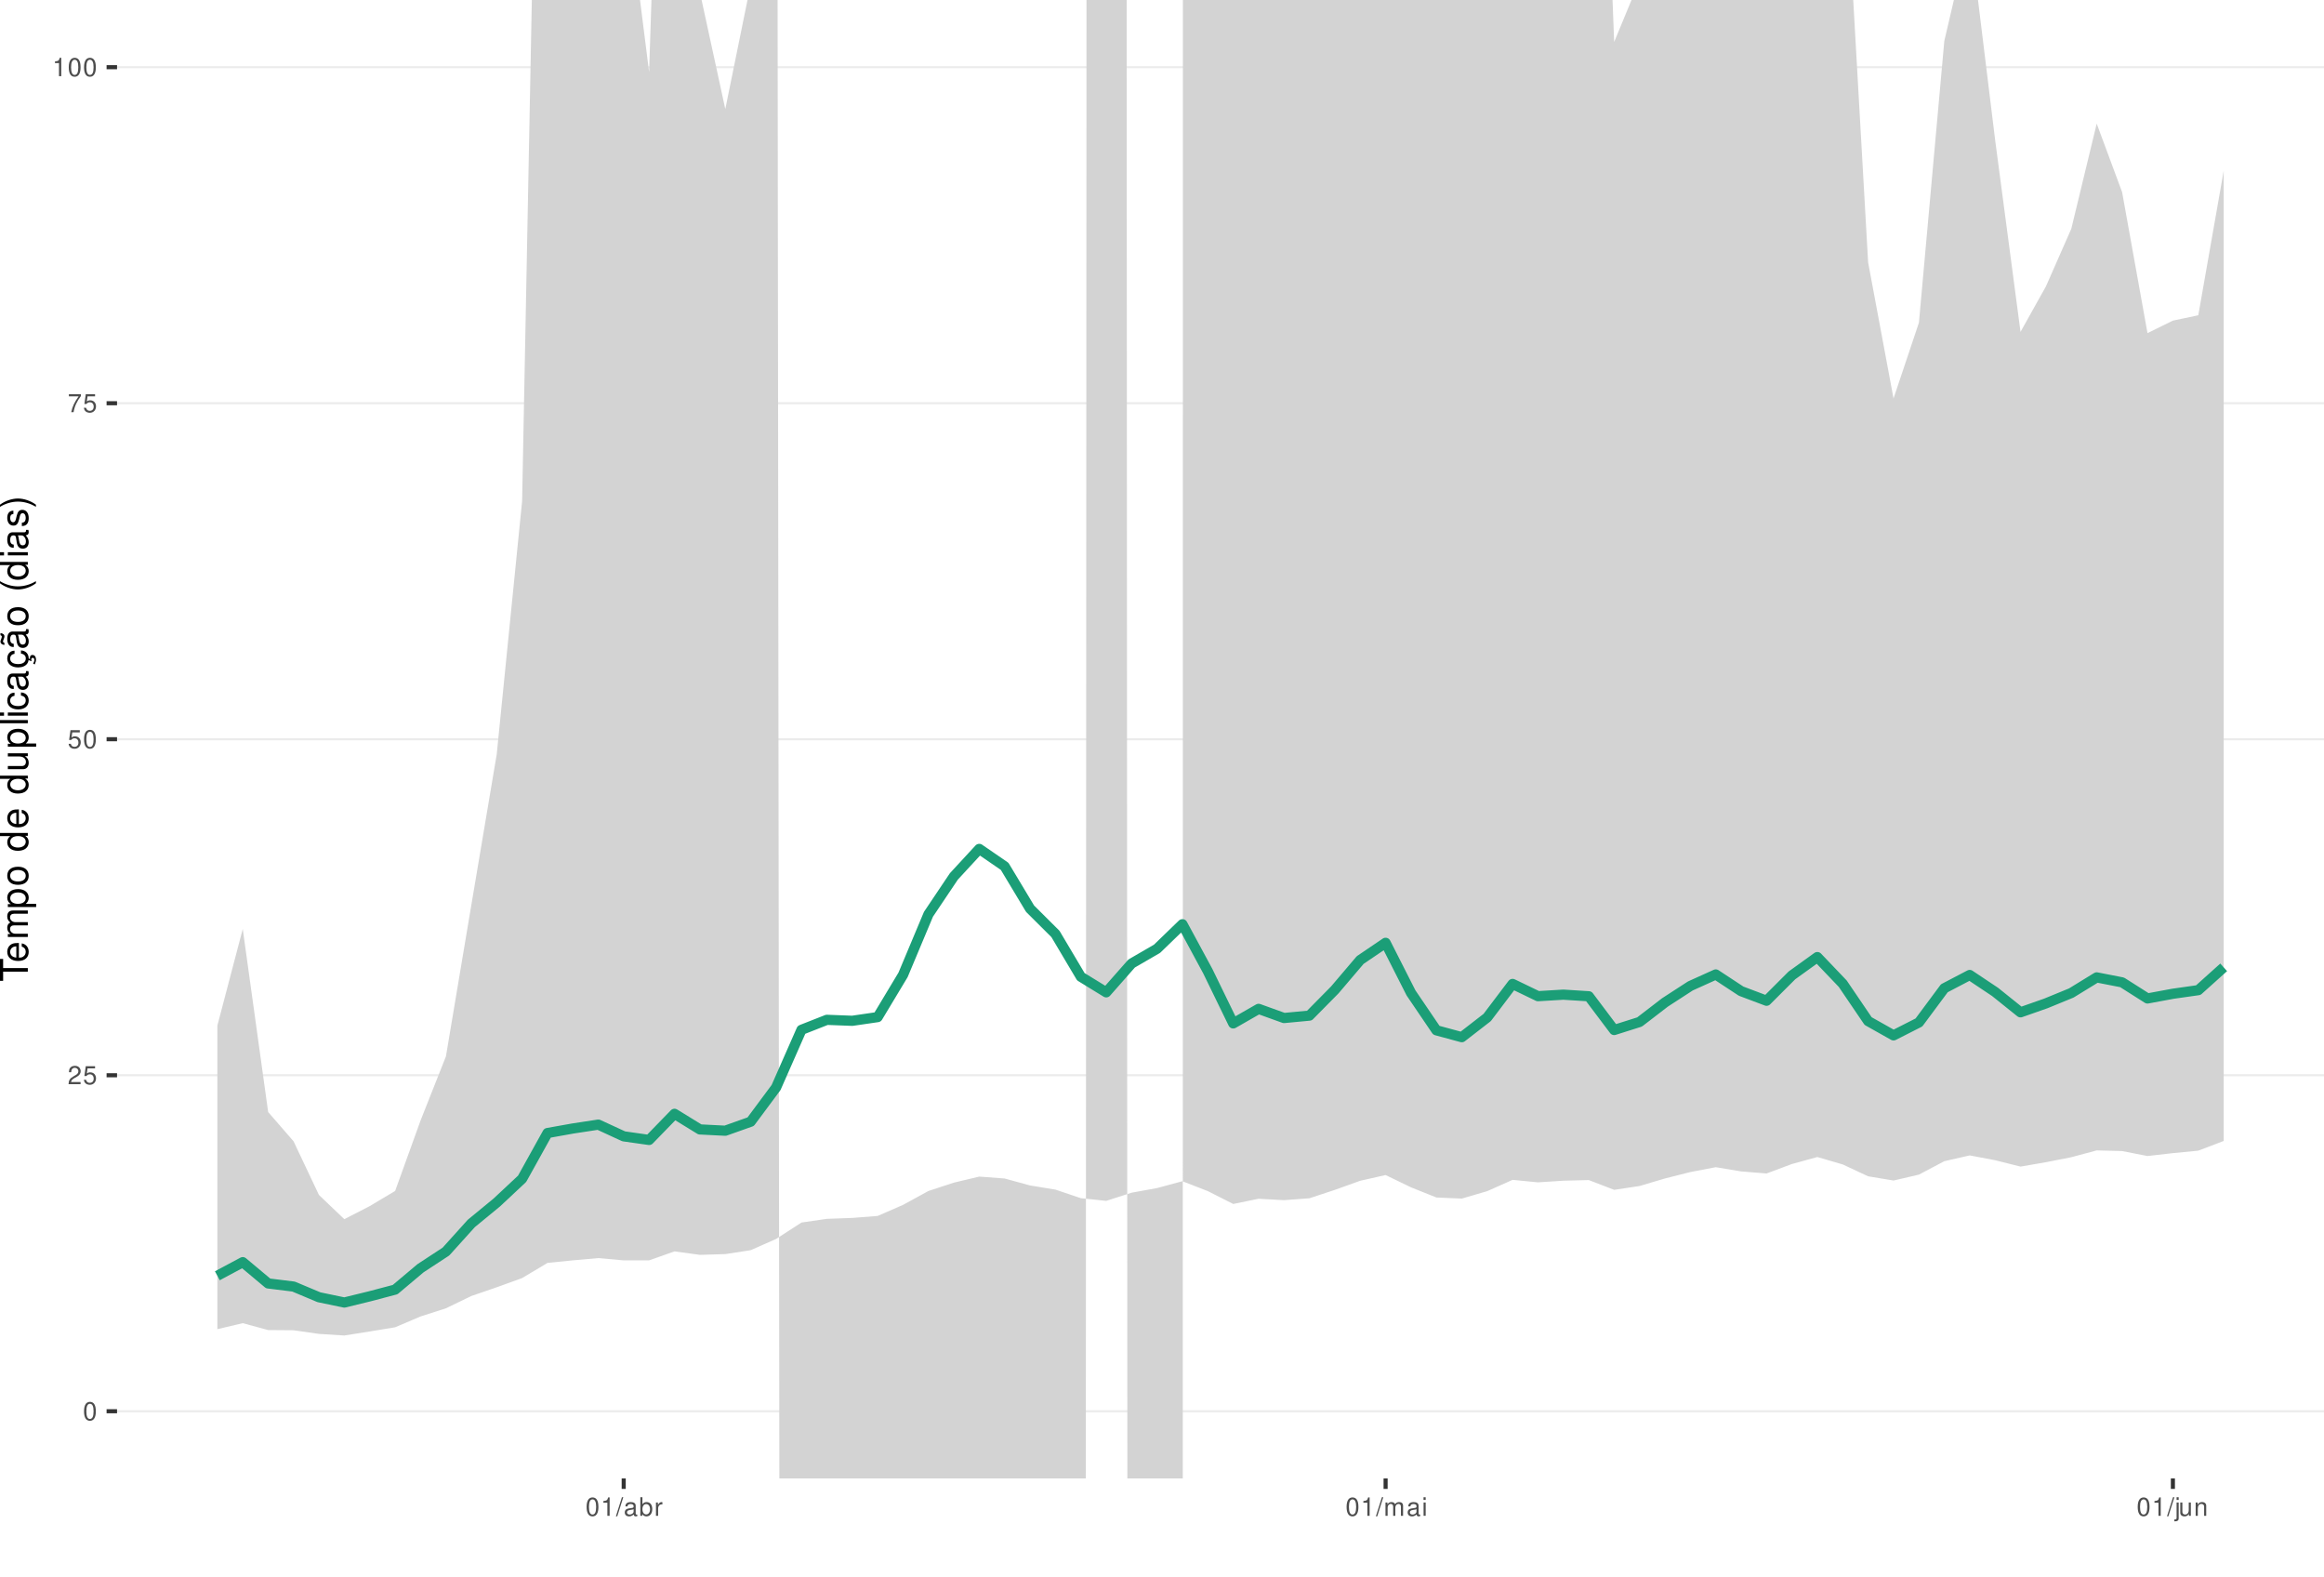
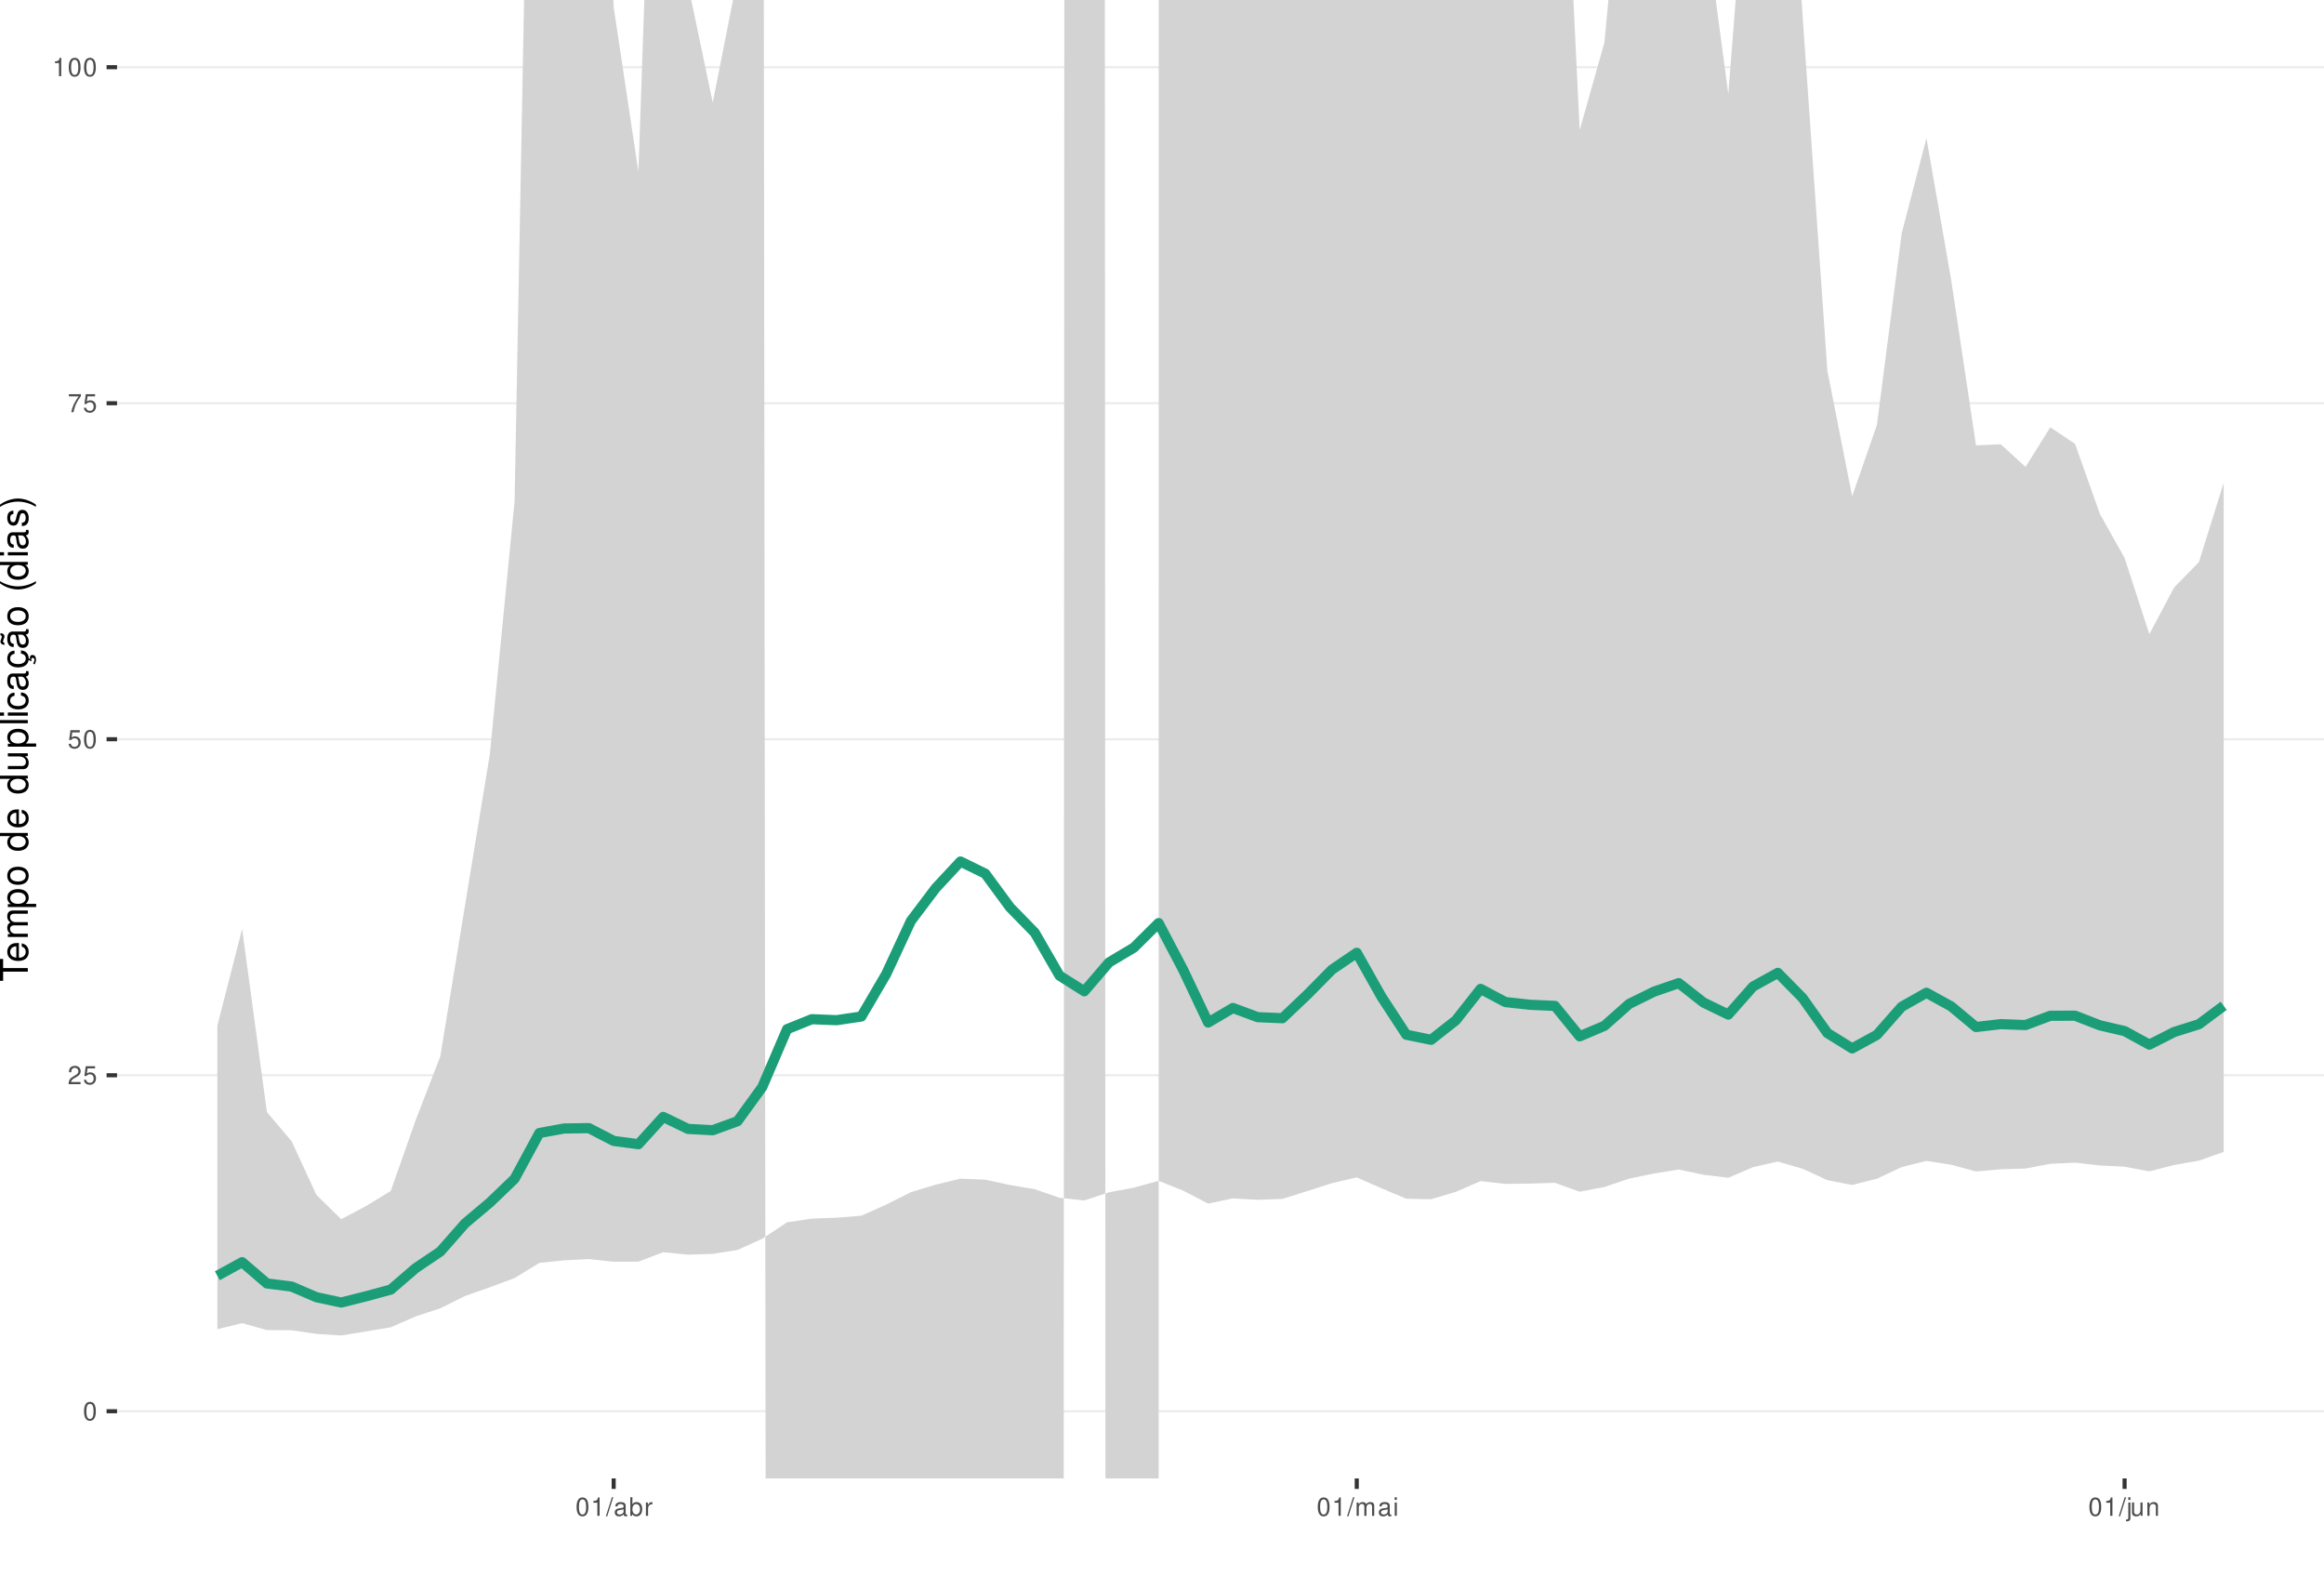
<svg xmlns="http://www.w3.org/2000/svg" xmlns:xlink="http://www.w3.org/1999/xlink" width="609pt" height="413pt" viewBox="0 0 609 413" version="1.1">
  <defs>
    <g>
      <symbol overflow="visible" id="glyph0-0">
        <path style="stroke:none;" d="" />
      </symbol>
      <symbol overflow="visible" id="glyph0-1">
        <path style="stroke:none;" d="M 1.828 -4.812 C 1.391 -4.812 0.984 -4.609 0.75 -4.281 C 0.438 -3.859 0.281 -3.219 0.281 -2.328 C 0.281 -0.703 0.812 0.156 1.828 0.156 C 2.828 0.156 3.375 -0.703 3.375 -2.297 C 3.375 -3.219 3.234 -3.844 2.922 -4.281 C 2.672 -4.625 2.281 -4.812 1.828 -4.812 Z M 1.828 -4.297 C 2.469 -4.297 2.781 -3.641 2.781 -2.344 C 2.781 -0.969 2.469 -0.328 1.812 -0.328 C 1.203 -0.328 0.891 -1 0.891 -2.328 C 0.891 -3.641 1.203 -4.297 1.828 -4.297 Z M 1.828 -4.297 " />
      </symbol>
      <symbol overflow="visible" id="glyph0-2">
        <path style="stroke:none;" d="M 3.375 -0.578 L 0.891 -0.578 C 0.938 -0.984 1.156 -1.234 1.734 -1.578 L 2.406 -1.953 C 3.062 -2.328 3.406 -2.812 3.406 -3.406 C 3.406 -3.812 3.234 -4.188 2.969 -4.438 C 2.688 -4.688 2.344 -4.812 1.891 -4.812 C 1.297 -4.812 0.844 -4.594 0.578 -4.188 C 0.422 -3.938 0.344 -3.641 0.328 -3.141 L 0.922 -3.141 C 0.938 -3.469 0.984 -3.672 1.062 -3.828 C 1.219 -4.125 1.516 -4.297 1.875 -4.297 C 2.406 -4.297 2.797 -3.906 2.797 -3.391 C 2.797 -3.016 2.578 -2.672 2.156 -2.438 L 1.547 -2.078 C 0.562 -1.516 0.281 -1.062 0.219 0 L 3.375 0 Z M 3.375 -0.578 " />
      </symbol>
      <symbol overflow="visible" id="glyph0-3">
        <path style="stroke:none;" d="M 3.172 -4.719 L 0.734 -4.719 L 0.375 -2.156 L 0.922 -2.156 C 1.188 -2.469 1.422 -2.594 1.797 -2.594 C 2.422 -2.594 2.812 -2.156 2.812 -1.453 C 2.812 -0.781 2.422 -0.359 1.781 -0.359 C 1.266 -0.359 0.953 -0.625 0.812 -1.156 L 0.234 -1.156 C 0.312 -0.766 0.375 -0.578 0.516 -0.406 C 0.781 -0.047 1.266 0.156 1.797 0.156 C 2.75 0.156 3.422 -0.547 3.422 -1.531 C 3.422 -2.469 2.797 -3.109 1.891 -3.109 C 1.562 -3.109 1.297 -3.016 1.016 -2.828 L 1.203 -4.141 L 3.172 -4.141 Z M 3.172 -4.719 " />
      </symbol>
      <symbol overflow="visible" id="glyph0-4">
        <path style="stroke:none;" d="M 3.469 -4.719 L 0.312 -4.719 L 0.312 -4.141 L 2.859 -4.141 C 1.734 -2.531 1.266 -1.547 0.922 0 L 1.547 0 C 1.797 -1.516 2.391 -2.812 3.469 -4.234 Z M 3.469 -4.719 " />
      </symbol>
      <symbol overflow="visible" id="glyph0-5">
        <path style="stroke:none;" d="M 1.719 -3.422 L 1.719 0 L 2.312 0 L 2.312 -4.812 L 1.922 -4.812 C 1.719 -4.078 1.578 -3.969 0.672 -3.859 L 0.672 -3.422 Z M 1.719 -3.422 " />
      </symbol>
      <symbol overflow="visible" id="glyph0-6">
        <path style="stroke:none;" d="M 1.531 -4.859 L -0.047 0.141 L 0.312 0.141 L 1.891 -4.859 Z M 1.531 -4.859 " />
      </symbol>
      <symbol overflow="visible" id="glyph0-7">
        <path style="stroke:none;" d="M 3.562 -0.328 C 3.5 -0.312 3.469 -0.312 3.438 -0.312 C 3.25 -0.312 3.141 -0.406 3.141 -0.578 L 3.141 -2.641 C 3.141 -3.25 2.688 -3.594 1.828 -3.594 C 1.312 -3.594 0.906 -3.438 0.672 -3.188 C 0.516 -3 0.453 -2.797 0.438 -2.453 L 0.984 -2.453 C 1.031 -2.875 1.297 -3.078 1.812 -3.078 C 2.312 -3.078 2.594 -2.891 2.594 -2.562 L 2.594 -2.406 C 2.578 -2.172 2.469 -2.078 2.016 -2.031 C 1.219 -1.922 1.109 -1.891 0.891 -1.812 C 0.484 -1.641 0.281 -1.328 0.281 -0.875 C 0.281 -0.25 0.719 0.156 1.422 0.156 C 1.859 0.156 2.219 0 2.609 -0.359 C 2.656 0 2.828 0.156 3.188 0.156 C 3.297 0.156 3.375 0.141 3.562 0.094 Z M 2.594 -1.094 C 2.594 -0.906 2.531 -0.797 2.375 -0.641 C 2.141 -0.438 1.875 -0.328 1.547 -0.328 C 1.109 -0.328 0.859 -0.547 0.859 -0.891 C 0.859 -1.266 1.094 -1.438 1.703 -1.531 C 2.297 -1.609 2.406 -1.641 2.594 -1.719 Z M 2.594 -1.094 " />
      </symbol>
      <symbol overflow="visible" id="glyph0-8">
        <path style="stroke:none;" d="M 0.359 -4.859 L 0.359 0 L 0.859 0 L 0.859 -0.453 C 1.125 -0.047 1.484 0.156 1.969 0.156 C 2.875 0.156 3.484 -0.594 3.484 -1.75 C 3.484 -2.891 2.922 -3.594 1.984 -3.594 C 1.516 -3.594 1.172 -3.406 0.906 -3.016 L 0.906 -4.859 Z M 1.891 -3.062 C 2.5 -3.062 2.906 -2.531 2.906 -1.703 C 2.906 -0.906 2.484 -0.359 1.891 -0.359 C 1.297 -0.359 0.906 -0.906 0.906 -1.719 C 0.906 -2.531 1.297 -3.062 1.891 -3.062 Z M 1.891 -3.062 " />
      </symbol>
      <symbol overflow="visible" id="glyph0-9">
        <path style="stroke:none;" d="M 0.453 -3.484 L 0.453 0 L 1.016 0 L 1.016 -1.812 C 1.031 -2.656 1.375 -3.016 2.141 -3 L 2.141 -3.562 C 2.047 -3.578 1.984 -3.594 1.922 -3.594 C 1.562 -3.594 1.297 -3.375 0.969 -2.859 L 0.969 -3.484 Z M 0.453 -3.484 " />
      </symbol>
      <symbol overflow="visible" id="glyph0-10">
        <path style="stroke:none;" d="M 0.469 -3.484 L 0.469 0 L 1.031 0 L 1.031 -2.188 C 1.031 -2.703 1.391 -3.109 1.844 -3.109 C 2.25 -3.109 2.484 -2.844 2.484 -2.406 L 2.484 0 L 3.047 0 L 3.047 -2.188 C 3.047 -2.703 3.422 -3.109 3.875 -3.109 C 4.266 -3.109 4.516 -2.844 4.516 -2.406 L 4.516 0 L 5.078 0 L 5.078 -2.609 C 5.078 -3.234 4.719 -3.594 4.062 -3.594 C 3.594 -3.594 3.312 -3.453 2.984 -3.062 C 2.781 -3.422 2.5 -3.594 2.047 -3.594 C 1.578 -3.594 1.266 -3.422 0.984 -3 L 0.984 -3.484 Z M 0.469 -3.484 " />
      </symbol>
      <symbol overflow="visible" id="glyph0-11">
        <path style="stroke:none;" d="M 1 -3.484 L 0.453 -3.484 L 0.453 0 L 1 0 Z M 1 -4.859 L 0.438 -4.859 L 0.438 -4.156 L 1 -4.156 Z M 1 -4.859 " />
      </symbol>
      <symbol overflow="visible" id="glyph0-12">
        <path style="stroke:none;" d="M 0.469 -3.484 L 0.469 0.5 C 0.469 0.859 0.359 0.969 0.016 0.969 C -0.031 0.969 -0.047 0.969 -0.125 0.953 L -0.125 1.438 C -0.047 1.438 -0.016 1.453 0.062 1.453 C 0.688 1.453 1.016 1.203 1.016 0.719 L 1.016 -3.484 Z M 1.016 -4.859 L 0.469 -4.859 L 0.469 -4.156 L 1.016 -4.156 Z M 1.016 -4.859 " />
      </symbol>
      <symbol overflow="visible" id="glyph0-13">
        <path style="stroke:none;" d="M 3.203 0 L 3.203 -3.484 L 2.656 -3.484 L 2.656 -1.516 C 2.656 -0.797 2.281 -0.328 1.703 -0.328 C 1.266 -0.328 0.984 -0.594 0.984 -1.016 L 0.984 -3.484 L 0.438 -3.484 L 0.438 -0.797 C 0.438 -0.219 0.859 0.156 1.547 0.156 C 2.062 0.156 2.391 -0.031 2.703 -0.484 L 2.703 0 Z M 3.203 0 " />
      </symbol>
      <symbol overflow="visible" id="glyph0-14">
        <path style="stroke:none;" d="M 0.469 -3.484 L 0.469 0 L 1.031 0 L 1.031 -1.922 C 1.031 -2.641 1.391 -3.109 1.969 -3.109 C 2.406 -3.109 2.688 -2.828 2.688 -2.422 L 2.688 0 L 3.234 0 L 3.234 -2.641 C 3.234 -3.219 2.812 -3.594 2.141 -3.594 C 1.625 -3.594 1.281 -3.391 0.984 -2.906 L 0.984 -3.484 Z M 0.469 -3.484 " />
      </symbol>
      <symbol overflow="visible" id="glyph1-0">
        <path style="stroke:none;" d="" />
      </symbol>
      <symbol overflow="visible" id="glyph1-1">
        <path style="stroke:none;" d="M -6.469 -3.547 L -6.469 -5.938 L -7.297 -5.938 L -7.297 -0.203 L -6.469 -0.203 L -6.469 -2.609 L 0 -2.609 L 0 -3.547 Z M -6.469 -3.547 " />
      </symbol>
      <symbol overflow="visible" id="glyph1-2">
        <path style="stroke:none;" d="M -2.344 -5.125 C -3.141 -5.125 -3.625 -5.062 -4.016 -4.922 C -4.875 -4.578 -5.391 -3.781 -5.391 -2.797 C -5.391 -1.344 -4.281 -0.406 -2.547 -0.406 C -0.812 -0.406 0.234 -1.297 0.234 -2.781 C 0.234 -3.984 -0.453 -4.812 -1.594 -5.016 L -1.594 -4.188 C -0.906 -3.953 -0.547 -3.484 -0.547 -2.812 C -0.547 -2.281 -0.781 -1.828 -1.219 -1.547 C -1.516 -1.344 -1.812 -1.281 -2.344 -1.266 Z M -3.016 -1.297 C -3.984 -1.359 -4.625 -1.953 -4.625 -2.797 C -4.625 -3.641 -3.953 -4.234 -3.016 -4.234 Z M -3.016 -1.297 " />
      </symbol>
      <symbol overflow="visible" id="glyph1-3">
        <path style="stroke:none;" d="M -5.234 -0.703 L 0 -0.703 L 0 -1.547 L -3.297 -1.547 C -4.047 -1.547 -4.656 -2.094 -4.656 -2.766 C -4.656 -3.391 -4.281 -3.734 -3.609 -3.734 L 0 -3.734 L 0 -4.578 L -3.297 -4.578 C -4.047 -4.578 -4.656 -5.125 -4.656 -5.812 C -4.656 -6.422 -4.266 -6.781 -3.609 -6.781 L 0 -6.781 L 0 -7.625 L -3.938 -7.625 C -4.875 -7.625 -5.391 -7.078 -5.391 -6.094 C -5.391 -5.406 -5.188 -4.984 -4.594 -4.484 C -5.156 -4.188 -5.391 -3.766 -5.391 -3.078 C -5.391 -2.375 -5.125 -1.906 -4.5 -1.469 L -5.234 -1.469 Z M -5.234 -0.703 " />
      </symbol>
      <symbol overflow="visible" id="glyph1-4">
        <path style="stroke:none;" d="M 2.188 -0.547 L 2.188 -1.375 L -0.547 -1.375 C -0.016 -1.812 0.234 -2.312 0.234 -2.984 C 0.234 -4.344 -0.859 -5.234 -2.531 -5.234 C -4.297 -5.234 -5.391 -4.375 -5.391 -2.984 C -5.391 -2.266 -5.062 -1.703 -4.453 -1.312 L -5.234 -1.312 L -5.234 -0.547 Z M -4.609 -2.844 C -4.609 -3.766 -3.797 -4.359 -2.547 -4.359 C -1.359 -4.359 -0.547 -3.75 -0.547 -2.844 C -0.547 -1.953 -1.344 -1.375 -2.578 -1.375 C -3.812 -1.375 -4.609 -1.953 -4.609 -2.844 Z M -4.609 -2.844 " />
      </symbol>
      <symbol overflow="visible" id="glyph1-5">
        <path style="stroke:none;" d="M -5.391 -2.719 C -5.391 -1.234 -4.344 -0.359 -2.578 -0.359 C -0.812 -0.359 0.234 -1.234 0.234 -2.734 C 0.234 -4.203 -0.812 -5.094 -2.547 -5.094 C -4.359 -5.094 -5.391 -4.234 -5.391 -2.719 Z M -4.625 -2.734 C -4.625 -3.672 -3.844 -4.234 -2.547 -4.234 C -1.312 -4.234 -0.547 -3.656 -0.547 -2.734 C -0.547 -1.797 -1.312 -1.234 -2.578 -1.234 C -3.844 -1.234 -4.625 -1.797 -4.625 -2.734 Z M -4.625 -2.734 " />
      </symbol>
      <symbol overflow="visible" id="glyph1-6">
        <path style="stroke:none;" d="" />
      </symbol>
      <symbol overflow="visible" id="glyph1-7">
        <path style="stroke:none;" d="M -7.297 -4.953 L -7.297 -4.125 L -4.578 -4.125 C -5.109 -3.766 -5.391 -3.203 -5.391 -2.516 C -5.391 -1.156 -4.297 -0.266 -2.625 -0.266 C -0.859 -0.266 0.234 -1.125 0.234 -2.547 C 0.234 -3.266 -0.047 -3.766 -0.688 -4.203 L 0 -4.203 L 0 -4.953 Z M -4.609 -2.656 C -4.609 -3.547 -3.812 -4.125 -2.562 -4.125 C -1.344 -4.125 -0.547 -3.547 -0.547 -2.656 C -0.547 -1.734 -1.359 -1.125 -2.578 -1.125 C -3.797 -1.125 -4.609 -1.734 -4.609 -2.656 Z M -4.609 -2.656 " />
      </symbol>
      <symbol overflow="visible" id="glyph1-8">
        <path style="stroke:none;" d="M 0 -4.812 L -5.234 -4.812 L -5.234 -3.984 L -2.266 -3.984 C -1.203 -3.984 -0.5 -3.438 -0.5 -2.562 C -0.5 -1.906 -0.906 -1.484 -1.531 -1.484 L -5.234 -1.484 L -5.234 -0.656 L -1.203 -0.656 C -0.328 -0.656 0.234 -1.297 0.234 -2.312 C 0.234 -3.094 -0.047 -3.578 -0.734 -4.062 L 0 -4.062 Z M 0 -4.812 " />
      </symbol>
      <symbol overflow="visible" id="glyph1-9">
        <path style="stroke:none;" d="M -7.297 -1.516 L -7.297 -0.688 L 0 -0.688 L 0 -1.516 Z M -7.297 -1.516 " />
      </symbol>
      <symbol overflow="visible" id="glyph1-10">
        <path style="stroke:none;" d="M -5.234 -1.5 L -5.234 -0.672 L 0 -0.672 L 0 -1.5 Z M -7.297 -1.5 L -7.297 -0.656 L -6.234 -0.656 L -6.234 -1.5 Z M -7.297 -1.5 " />
      </symbol>
      <symbol overflow="visible" id="glyph1-11">
        <path style="stroke:none;" d="M -3.484 -4.703 C -3.984 -4.672 -4.312 -4.562 -4.609 -4.359 C -5.094 -4 -5.391 -3.375 -5.391 -2.641 C -5.391 -1.219 -4.266 -0.312 -2.531 -0.312 C -0.844 -0.312 0.234 -1.203 0.234 -2.625 C 0.234 -3.875 -0.516 -4.672 -1.797 -4.766 L -1.797 -3.938 C -0.953 -3.797 -0.547 -3.359 -0.547 -2.656 C -0.547 -1.734 -1.297 -1.188 -2.531 -1.188 C -3.844 -1.188 -4.625 -1.719 -4.625 -2.625 C -4.625 -3.328 -4.203 -3.766 -3.484 -3.875 Z M -3.484 -4.703 " />
      </symbol>
      <symbol overflow="visible" id="glyph1-12">
        <path style="stroke:none;" d="M -0.484 -5.344 C -0.469 -5.266 -0.469 -5.219 -0.469 -5.172 C -0.469 -4.875 -0.625 -4.719 -0.875 -4.719 L -3.953 -4.719 C -4.891 -4.719 -5.391 -4.047 -5.391 -2.75 C -5.391 -1.984 -5.172 -1.375 -4.781 -1.016 C -4.516 -0.766 -4.203 -0.672 -3.688 -0.656 L -3.688 -1.484 C -4.328 -1.562 -4.625 -1.938 -4.625 -2.719 C -4.625 -3.484 -4.344 -3.891 -3.844 -3.891 L -3.625 -3.891 C -3.266 -3.875 -3.125 -3.703 -3.047 -3.016 C -2.891 -1.844 -2.844 -1.656 -2.719 -1.344 C -2.453 -0.734 -2 -0.422 -1.312 -0.422 C -0.375 -0.422 0.234 -1.078 0.234 -2.141 C 0.234 -2.797 0 -3.328 -0.547 -3.922 C 0 -3.984 0.234 -4.234 0.234 -4.781 C 0.234 -4.953 0.203 -5.062 0.141 -5.344 Z M -1.656 -3.891 C -1.375 -3.891 -1.203 -3.812 -0.969 -3.562 C -0.656 -3.219 -0.5 -2.812 -0.5 -2.312 C -0.5 -1.672 -0.812 -1.297 -1.344 -1.297 C -1.891 -1.297 -2.172 -1.656 -2.297 -2.547 C -2.422 -3.438 -2.453 -3.609 -2.594 -3.891 Z M -1.656 -3.891 " />
      </symbol>
      <symbol overflow="visible" id="glyph1-13">
        <path style="stroke:none;" d="M 0.234 -2.641 C 0.234 -3.875 -0.547 -4.703 -1.797 -4.766 L -1.797 -3.938 C -0.953 -3.797 -0.531 -3.359 -0.531 -2.656 C -0.531 -1.734 -1.281 -1.188 -2.516 -1.188 C -3.844 -1.188 -4.625 -1.719 -4.625 -2.625 C -4.625 -3.328 -4.203 -3.766 -3.484 -3.875 L -3.484 -4.703 C -3.984 -4.672 -4.312 -4.562 -4.609 -4.359 C -5.094 -4 -5.391 -3.375 -5.391 -2.641 C -5.391 -1.219 -4.266 -0.312 -2.531 -0.312 C -1.469 -0.312 -0.625 -0.672 -0.156 -1.312 C 0.047 -1.594 0.125 -1.812 0.203 -2.25 L 0.922 -1.938 L 0.984 -2.062 C 0.938 -2.188 0.906 -2.25 0.906 -2.375 C 0.906 -2.656 1.047 -2.828 1.281 -2.828 C 1.547 -2.828 1.734 -2.594 1.734 -2.297 C 1.734 -2.031 1.672 -1.844 1.438 -1.406 L 1.406 -1.312 L 1.812 -1.094 C 2.078 -1.75 2.141 -1.953 2.141 -2.344 C 2.141 -3.109 1.781 -3.578 1.203 -3.578 C 0.781 -3.578 0.547 -3.297 0.547 -2.797 C 0.547 -2.703 0.547 -2.641 0.562 -2.516 Z M 0.234 -2.641 " />
      </symbol>
      <symbol overflow="visible" id="glyph1-14">
        <path style="stroke:none;" d="M -0.484 -5.344 C -0.469 -5.266 -0.469 -5.219 -0.469 -5.172 C -0.469 -4.875 -0.625 -4.719 -0.875 -4.719 L -3.953 -4.719 C -4.891 -4.719 -5.391 -4.047 -5.391 -2.75 C -5.391 -1.984 -5.172 -1.375 -4.781 -1.016 C -4.516 -0.766 -4.203 -0.672 -3.688 -0.656 L -3.688 -1.484 C -4.328 -1.562 -4.625 -1.938 -4.625 -2.719 C -4.625 -3.484 -4.344 -3.891 -3.844 -3.891 L -3.625 -3.891 C -3.266 -3.875 -3.125 -3.703 -3.047 -3.016 C -2.891 -1.844 -2.844 -1.656 -2.719 -1.344 C -2.453 -0.734 -2 -0.422 -1.312 -0.422 C -0.375 -0.422 0.234 -1.078 0.234 -2.141 C 0.234 -2.797 0 -3.328 -0.547 -3.922 C 0 -3.984 0.234 -4.234 0.234 -4.781 C 0.234 -4.953 0.203 -5.062 0.141 -5.344 Z M -1.656 -3.891 C -1.375 -3.891 -1.203 -3.812 -0.969 -3.562 C -0.656 -3.219 -0.5 -2.812 -0.5 -2.312 C -0.5 -1.672 -0.812 -1.297 -1.344 -1.297 C -1.891 -1.297 -2.172 -1.656 -2.297 -2.547 C -2.422 -3.438 -2.453 -3.609 -2.594 -3.891 Z M -7.172 -3.75 C -6.922 -3.672 -6.812 -3.547 -6.812 -3.375 C -6.812 -3.25 -6.875 -2.984 -6.984 -2.734 C -7.156 -2.312 -7.172 -2.25 -7.172 -2.047 C -7.172 -1.594 -6.797 -1.297 -6.141 -1.188 L -6.141 -1.766 C -6.375 -1.812 -6.5 -1.938 -6.5 -2.094 C -6.5 -2.203 -6.469 -2.344 -6.375 -2.578 C -6.156 -3.156 -6.125 -3.234 -6.125 -3.438 C -6.125 -3.922 -6.484 -4.219 -7.172 -4.312 Z M -7.172 -3.75 " />
      </symbol>
      <symbol overflow="visible" id="glyph1-15">
        <path style="stroke:none;" d="M -7.297 -2.359 C -5.984 -1.359 -4.156 -0.734 -2.594 -0.734 C -1.016 -0.734 0.812 -1.359 2.125 -2.359 L 2.125 -2.906 C 0.688 -2.031 -0.984 -1.547 -2.594 -1.547 C -4.188 -1.547 -5.875 -2.031 -7.297 -2.906 Z M -7.297 -2.359 " />
      </symbol>
      <symbol overflow="visible" id="glyph1-16">
        <path style="stroke:none;" d="M -3.781 -4.375 C -4.812 -4.375 -5.391 -3.688 -5.391 -2.484 C -5.391 -1.266 -4.766 -0.469 -3.797 -0.469 C -2.969 -0.469 -2.578 -0.891 -2.281 -2.125 L -2.094 -2.906 C -1.953 -3.484 -1.734 -3.719 -1.375 -3.719 C -0.875 -3.719 -0.547 -3.234 -0.547 -2.5 C -0.547 -2.047 -0.672 -1.672 -0.891 -1.453 C -1.047 -1.328 -1.188 -1.266 -1.562 -1.219 L -1.562 -0.344 C -0.344 -0.375 0.234 -1.062 0.234 -2.438 C 0.234 -3.75 -0.422 -4.594 -1.438 -4.594 C -2.203 -4.594 -2.641 -4.156 -2.891 -3.109 L -3.078 -2.312 C -3.234 -1.625 -3.453 -1.344 -3.828 -1.344 C -4.312 -1.344 -4.625 -1.766 -4.625 -2.453 C -4.625 -3.125 -4.328 -3.484 -3.781 -3.5 Z M -3.781 -4.375 " />
      </symbol>
      <symbol overflow="visible" id="glyph1-17">
        <path style="stroke:none;" d="M 2.125 -0.938 C 0.812 -1.938 -1.016 -2.562 -2.578 -2.562 C -4.156 -2.562 -5.984 -1.938 -7.297 -0.938 L -7.297 -0.375 C -5.859 -1.266 -4.188 -1.75 -2.578 -1.75 C -0.984 -1.75 0.703 -1.266 2.125 -0.375 Z M 2.125 -0.938 " />
      </symbol>
    </g>
    <clipPath id="clip1">
      <path d="M 30.672 0 L 609 0 L 609 387.328 L 30.672 387.328 Z M 30.672 0 " />
    </clipPath>
    <clipPath id="clip2">
      <path d="M 30.672 369 L 609 369 L 609 370 L 30.672 370 Z M 30.672 369 " />
    </clipPath>
    <clipPath id="clip3">
      <path d="M 30.672 281 L 609 281 L 609 282 L 30.672 282 Z M 30.672 281 " />
    </clipPath>
    <clipPath id="clip4">
      <path d="M 30.672 193 L 609 193 L 609 194 L 30.672 194 Z M 30.672 193 " />
    </clipPath>
    <clipPath id="clip5">
      <path d="M 30.672 105 L 609 105 L 609 106 L 30.672 106 Z M 30.672 105 " />
    </clipPath>
    <clipPath id="clip6">
      <path d="M 30.672 17 L 609 17 L 609 18 L 30.672 18 Z M 30.672 17 " />
    </clipPath>
    <clipPath id="clip7">
      <path d="M 56 0 L 583 0 L 583 387.328 L 56 387.328 Z M 56 0 " />
    </clipPath>
  </defs>
  <g id="surface36">
    <rect x="0" y="0" width="609" height="413" style="fill:rgb(100%,100%,100%);fill-opacity:1;stroke:none;" />
    <rect x="0" y="0" width="609" height="413" style="fill:rgb(100%,100%,100%);fill-opacity:1;stroke:none;" />
    <path style="fill:none;stroke-width:1.067;stroke-linecap:round;stroke-linejoin:round;stroke:rgb(100%,100%,100%);stroke-opacity:1;stroke-miterlimit:10;" d="M 0 413 L 609 413 L 609 0 L 0 0 Z M 0 413 " />
    <g clip-path="url(#clip1)" clip-rule="nonzero">
      <path style=" stroke:none;fill-rule:nonzero;fill:rgb(100%,100%,100%);fill-opacity:1;" d="M 30.672 387.328 L 609 387.328 L 609 0 L 30.672 0 Z M 30.672 387.328 " />
    </g>
    <g clip-path="url(#clip2)" clip-rule="nonzero">
      <path style="fill:none;stroke-width:0.533;stroke-linecap:butt;stroke-linejoin:round;stroke:rgb(92.157%,92.157%,92.157%);stroke-opacity:1;stroke-miterlimit:10;" d="M 30.672 369.723 L 609 369.723 " />
    </g>
    <g clip-path="url(#clip3)" clip-rule="nonzero">
      <path style="fill:none;stroke-width:0.533;stroke-linecap:butt;stroke-linejoin:round;stroke:rgb(92.157%,92.157%,92.157%);stroke-opacity:1;stroke-miterlimit:10;" d="M 30.672 281.695 L 609 281.695 " />
    </g>
    <g clip-path="url(#clip4)" clip-rule="nonzero">
      <path style="fill:none;stroke-width:0.533;stroke-linecap:butt;stroke-linejoin:round;stroke:rgb(92.157%,92.157%,92.157%);stroke-opacity:1;stroke-miterlimit:10;" d="M 30.672 193.664 L 609 193.664 " />
    </g>
    <g clip-path="url(#clip5)" clip-rule="nonzero">
      <path style="fill:none;stroke-width:0.533;stroke-linecap:butt;stroke-linejoin:round;stroke:rgb(92.157%,92.157%,92.157%);stroke-opacity:1;stroke-miterlimit:10;" d="M 30.672 105.637 L 609 105.637 " />
    </g>
    <g clip-path="url(#clip6)" clip-rule="nonzero">
      <path style="fill:none;stroke-width:0.533;stroke-linecap:butt;stroke-linejoin:round;stroke:rgb(92.157%,92.157%,92.157%);stroke-opacity:1;stroke-miterlimit:10;" d="M 30.672 17.605 L 609 17.605 " />
    </g>
    <g clip-path="url(#clip7)" clip-rule="nonzero">
-       <path style=" stroke:none;fill-rule:nonzero;fill:rgb(82.745%,82.745%,82.745%);fill-opacity:1;" d="M 56.957 268.699 L 63.613 243.375 L 70.27 291.332 L 76.926 299 L 83.578 313.055 L 90.234 319.406 L 96.891 315.973 L 103.543 312.012 L 110.199 293.57 L 116.855 276.762 L 123.512 237.105 L 130.164 197.625 L 136.82 131.273 L 139.367 0 L 167.715 0 L 170.098 18.895 L 170.711 0 L 183.852 0 L 190.062 28.578 L 195.883 0 L 203.766 0 L 204.262 413 L 284.527 413 L 284.715 0 L 295.242 0 L 295.434 413 L 309.941 413 L 309.977 0 L 422.562 0 L 422.988 11 L 427.535 0 L 485.633 0 L 489.539 68.742 L 496.195 104.391 L 502.852 84.527 L 509.508 10.703 L 512.012 0 L 518.332 0 L 522.816 36.633 L 529.473 86.945 L 536.125 75.043 L 542.781 59.941 L 549.438 32.391 L 556.094 50.328 L 562.746 87.27 L 569.402 83.996 L 576.059 82.594 L 582.711 44.762 L 582.711 298.91 L 576.059 301.453 L 569.402 302.098 L 562.746 302.859 L 556.094 301.555 L 549.438 301.383 L 542.781 303.168 L 536.125 304.477 L 529.473 305.629 L 522.816 303.957 L 516.16 302.695 L 509.508 304.211 L 502.852 307.73 L 496.195 309.277 L 489.539 308.168 L 482.887 305.062 L 476.23 303.117 L 469.574 304.949 L 462.922 307.43 L 456.266 306.887 L 449.609 305.785 L 442.957 307.055 L 436.301 308.738 L 429.645 310.711 L 422.988 311.715 L 416.336 309.156 L 409.68 309.324 L 403.023 309.754 L 396.371 309.102 L 389.715 312.062 L 383.059 314.008 L 376.402 313.723 L 369.75 311.059 L 363.094 307.84 L 356.438 309.34 L 349.785 311.73 L 343.129 313.926 L 336.473 314.422 L 329.816 314.051 L 323.164 315.418 L 316.508 312.051 L 309.852 309.461 L 303.199 311.254 L 296.543 312.465 L 289.887 314.605 L 283.234 313.902 L 276.578 311.66 L 269.922 310.57 L 263.266 308.746 L 256.613 308.246 L 249.957 309.832 L 243.301 312.012 L 236.648 315.652 L 229.992 318.555 L 223.336 319.074 L 216.68 319.316 L 210.027 320.281 L 203.371 324.586 L 196.715 327.523 L 190.062 328.551 L 183.406 328.75 L 176.75 327.836 L 170.098 330.191 L 163.441 330.199 L 156.785 329.594 L 150.129 330.188 L 143.477 330.855 L 136.82 334.828 L 130.164 337.238 L 123.512 339.527 L 116.855 342.75 L 110.199 344.891 L 103.543 347.723 L 96.891 348.82 L 90.234 349.875 L 83.578 349.457 L 76.926 348.504 L 70.27 348.453 L 63.613 346.645 L 56.957 348.219 Z M 56.957 268.699 " />
-     </g>
-     <path style="fill:none;stroke-width:2.667;stroke-linecap:butt;stroke-linejoin:round;stroke:rgb(10.588%,61.961%,46.667%);stroke-opacity:1;stroke-miterlimit:10;" d="M 56.957 334.23 L 63.613 330.664 L 70.27 336.238 L 76.926 337.059 L 83.578 339.852 L 90.234 341.238 L 96.891 339.609 L 103.543 337.852 L 110.199 332.254 L 116.855 327.891 L 123.512 320.512 L 130.164 315.047 L 136.82 308.82 L 143.477 296.832 L 150.129 295.645 L 156.785 294.629 L 163.441 297.699 L 170.098 298.645 L 176.75 291.801 L 183.406 295.891 L 190.062 296.227 L 196.715 293.863 L 203.371 284.906 L 210.027 269.793 L 216.68 267.176 L 223.336 267.43 L 229.992 266.461 L 236.648 255.387 L 243.301 239.523 L 249.957 229.609 L 256.613 222.398 L 263.266 226.969 L 269.922 238.051 L 276.578 244.676 L 283.234 255.887 L 289.887 259.973 L 296.543 252.418 L 303.199 248.562 L 309.852 242.129 L 316.508 254.441 L 323.164 268.117 L 329.816 264.305 L 336.473 266.703 L 343.129 266.074 L 349.785 259.332 L 356.438 251.508 L 363.094 247 L 369.75 260.117 L 376.402 269.918 L 383.059 271.723 L 389.715 266.566 L 396.371 257.773 L 403.023 260.98 L 409.68 260.582 L 416.336 261.004 L 422.988 269.844 L 429.645 267.738 L 436.301 262.621 L 442.957 258.301 L 449.609 255.293 L 456.266 259.668 L 462.922 262.176 L 469.574 255.531 L 476.23 250.738 L 482.887 257.711 L 489.539 267.504 L 496.195 271.25 L 502.852 267.867 L 509.508 258.906 L 516.16 255.426 L 522.816 259.871 L 529.473 265.211 L 536.125 262.875 L 542.781 260.145 L 549.438 256.059 L 556.094 257.359 L 562.746 261.582 L 569.402 260.348 L 576.059 259.402 L 582.711 253.426 " />
+       <path style=" stroke:none;fill-rule:nonzero;fill:rgb(82.745%,82.745%,82.745%);fill-opacity:1;" d="M 56.957 268.699 L 63.449 243.375 L 69.941 291.332 L 76.43 299 L 82.922 313.055 L 89.414 319.406 L 95.902 315.973 L 102.395 312.012 L 108.887 293.57 L 115.375 276.762 L 121.867 237.105 L 128.359 197.625 L 134.848 131.273 L 137.332 0 L 160.734 0 L 160.812 1.879 L 167.301 45.055 L 168.844 0 L 181.145 0 L 186.773 26.875 L 192.082 0 L 200.16 0 L 200.66 413 L 278.738 413 L 278.898 0 L 289.527 0 L 289.691 413 L 303.629 413 L 303.637 0 L 412.305 0 L 413.953 34.07 L 420.441 11.121 L 421.477 0 L 449.609 0 L 452.898 24.637 L 454.832 0 L 472.109 0 L 472.367 4.148 L 478.859 97.113 L 485.352 130.02 L 491.84 111.328 L 498.332 61.121 L 504.824 36.191 L 511.312 73.379 L 517.805 116.676 L 524.297 116.391 L 530.785 122.332 L 537.277 111.941 L 543.77 116.297 L 550.258 134.609 L 556.75 146.184 L 563.238 166.133 L 569.73 153.898 L 576.223 147.258 L 582.711 126.5 L 582.711 301.785 L 576.223 304.066 L 569.73 305.207 L 563.238 306.879 L 556.75 305.66 L 550.258 305.328 L 543.77 304.594 L 537.277 304.898 L 530.785 306.137 L 524.297 306.332 L 517.805 306.902 L 511.312 305.141 L 504.824 304.133 L 498.332 305.758 L 491.84 308.797 L 485.352 310.445 L 478.859 309.184 L 472.367 306.191 L 465.879 304.297 L 459.387 305.777 L 452.898 308.555 L 446.406 307.77 L 439.914 306.398 L 433.426 307.438 L 426.934 308.773 L 420.441 310.969 L 413.953 312.207 L 407.461 309.875 L 400.969 310.078 L 394.48 310.16 L 387.988 309.426 L 381.5 312.246 L 375.008 314.184 L 368.516 314.043 L 362.027 311.309 L 355.535 308.465 L 349.043 309.965 L 342.555 312.047 L 336.062 314.098 L 329.57 314.328 L 323.082 313.957 L 316.59 315.324 L 310.098 311.949 L 303.609 309.355 L 297.117 311.148 L 290.629 312.359 L 284.137 314.5 L 277.645 313.797 L 271.156 311.547 L 264.664 310.453 L 258.172 309.055 L 251.684 308.789 L 245.191 310.367 L 238.699 312.332 L 232.211 315.594 L 225.719 318.496 L 219.227 319.016 L 212.738 319.258 L 206.246 320.223 L 199.758 324.527 L 193.266 327.465 L 186.773 328.496 L 180.285 328.691 L 173.793 328.059 L 167.301 330.531 L 160.812 330.559 L 154.32 329.852 L 147.828 330.188 L 141.34 330.855 L 134.848 334.828 L 128.359 337.238 L 121.867 339.527 L 115.375 342.75 L 108.887 344.891 L 102.395 347.723 L 95.902 348.82 L 89.414 349.875 L 82.922 349.457 L 76.43 348.504 L 69.941 348.453 L 63.449 346.645 L 56.957 348.219 Z M 56.957 268.699 " />
+     </g>
+     <path style="fill:none;stroke-width:2.667;stroke-linecap:butt;stroke-linejoin:round;stroke:rgb(10.588%,61.961%,46.667%);stroke-opacity:1;stroke-miterlimit:10;" d="M 56.957 334.23 L 63.449 330.664 L 69.941 336.238 L 76.43 337.059 L 82.922 339.852 L 89.414 341.238 L 95.902 339.609 L 102.395 337.852 L 108.887 332.254 L 115.375 327.891 L 121.867 320.512 L 128.359 315.047 L 134.848 308.82 L 141.34 296.832 L 147.828 295.645 L 154.32 295.547 L 160.812 298.906 L 167.301 299.758 L 173.793 292.613 L 180.285 295.754 L 186.773 296.098 L 193.266 293.73 L 199.758 284.766 L 206.246 269.633 L 212.738 267.012 L 219.227 267.27 L 225.719 266.305 L 232.211 255.219 L 238.699 241.273 L 245.191 232.676 L 251.684 225.699 L 258.172 228.875 L 264.664 237.699 L 271.156 244.344 L 277.645 255.594 L 284.137 259.695 L 290.629 252.125 L 297.117 248.27 L 303.609 241.828 L 310.098 254.176 L 316.59 267.887 L 323.082 264.07 L 329.57 266.477 L 336.062 266.758 L 342.555 260.594 L 349.043 254.023 L 355.535 249.613 L 362.027 261.156 L 368.516 271.074 L 375.008 272.41 L 381.5 267.312 L 387.988 259.074 L 394.48 262.523 L 400.969 263.234 L 407.461 263.527 L 413.953 271.504 L 420.441 268.746 L 426.934 262.996 L 433.426 259.801 L 439.914 257.555 L 446.406 262.648 L 452.898 265.797 L 459.387 258.449 L 465.879 254.871 L 472.367 261.461 L 478.859 270.637 L 485.352 274.664 L 491.84 271.113 L 498.332 263.746 L 504.824 260.086 L 511.312 263.66 L 517.805 269.059 L 524.297 268.305 L 530.785 268.547 L 537.277 266.113 L 543.77 266.09 L 550.258 268.613 L 556.75 270.129 L 563.238 273.672 L 569.73 270.375 L 576.223 268.328 L 582.711 263.504 " />
    <g style="fill:rgb(30.196%,30.196%,30.196%);fill-opacity:1;">
      <use xlink:href="#glyph0-1" x="21.738" y="372.07" />
    </g>
    <g style="fill:rgb(30.196%,30.196%,30.196%);fill-opacity:1;">
      <use xlink:href="#glyph0-2" x="17.738" y="284.043" />
      <use xlink:href="#glyph0-3" x="21.738" y="284.043" />
    </g>
    <g style="fill:rgb(30.196%,30.196%,30.196%);fill-opacity:1;">
      <use xlink:href="#glyph0-3" x="17.738" y="196.012" />
      <use xlink:href="#glyph0-1" x="21.738" y="196.012" />
    </g>
    <g style="fill:rgb(30.196%,30.196%,30.196%);fill-opacity:1;">
      <use xlink:href="#glyph0-4" x="17.738" y="107.984" />
      <use xlink:href="#glyph0-3" x="21.738" y="107.984" />
    </g>
    <g style="fill:rgb(30.196%,30.196%,30.196%);fill-opacity:1;">
      <use xlink:href="#glyph0-5" x="13.738" y="19.953" />
      <use xlink:href="#glyph0-1" x="17.738" y="19.953" />
      <use xlink:href="#glyph0-1" x="21.738" y="19.953" />
    </g>
    <path style="fill:none;stroke-width:1.067;stroke-linecap:butt;stroke-linejoin:round;stroke:rgb(20%,20%,20%);stroke-opacity:1;stroke-miterlimit:10;" d="M 27.93 369.723 L 30.672 369.723 " />
    <path style="fill:none;stroke-width:1.067;stroke-linecap:butt;stroke-linejoin:round;stroke:rgb(20%,20%,20%);stroke-opacity:1;stroke-miterlimit:10;" d="M 27.93 281.695 L 30.672 281.695 " />
    <path style="fill:none;stroke-width:1.067;stroke-linecap:butt;stroke-linejoin:round;stroke:rgb(20%,20%,20%);stroke-opacity:1;stroke-miterlimit:10;" d="M 27.93 193.664 L 30.672 193.664 " />
    <path style="fill:none;stroke-width:1.067;stroke-linecap:butt;stroke-linejoin:round;stroke:rgb(20%,20%,20%);stroke-opacity:1;stroke-miterlimit:10;" d="M 27.93 105.637 L 30.672 105.637 " />
    <path style="fill:none;stroke-width:1.067;stroke-linecap:butt;stroke-linejoin:round;stroke:rgb(20%,20%,20%);stroke-opacity:1;stroke-miterlimit:10;" d="M 27.93 17.605 L 30.672 17.605 " />
-     <path style="fill:none;stroke-width:1.067;stroke-linecap:butt;stroke-linejoin:round;stroke:rgb(20%,20%,20%);stroke-opacity:1;stroke-miterlimit:10;" d="M 163.441 390.07 L 163.441 387.328 " />
-     <path style="fill:none;stroke-width:1.067;stroke-linecap:butt;stroke-linejoin:round;stroke:rgb(20%,20%,20%);stroke-opacity:1;stroke-miterlimit:10;" d="M 363.094 390.07 L 363.094 387.328 " />
-     <path style="fill:none;stroke-width:1.067;stroke-linecap:butt;stroke-linejoin:round;stroke:rgb(20%,20%,20%);stroke-opacity:1;stroke-miterlimit:10;" d="M 569.402 390.07 L 569.402 387.328 " />
-     <g style="fill:rgb(30.196%,30.196%,30.196%);fill-opacity:1;">
-       <use xlink:href="#glyph0-1" x="153.441" y="397.109" />
-       <use xlink:href="#glyph0-5" x="157.441" y="397.109" />
-       <use xlink:href="#glyph0-6" x="161.441" y="397.109" />
-       <use xlink:href="#glyph0-7" x="163.441" y="397.109" />
-       <use xlink:href="#glyph0-8" x="167.441" y="397.109" />
-       <use xlink:href="#glyph0-9" x="171.441" y="397.109" />
-     </g>
-     <g style="fill:rgb(30.196%,30.196%,30.196%);fill-opacity:1;">
-       <use xlink:href="#glyph0-1" x="352.594" y="397.109" />
-       <use xlink:href="#glyph0-5" x="356.594" y="397.109" />
-       <use xlink:href="#glyph0-6" x="360.594" y="397.109" />
-       <use xlink:href="#glyph0-10" x="362.594" y="397.109" />
-       <use xlink:href="#glyph0-7" x="368.594" y="397.109" />
-       <use xlink:href="#glyph0-11" x="372.594" y="397.109" />
-     </g>
-     <g style="fill:rgb(30.196%,30.196%,30.196%);fill-opacity:1;">
-       <use xlink:href="#glyph0-1" x="559.902" y="397.109" />
-       <use xlink:href="#glyph0-5" x="563.902" y="397.109" />
-       <use xlink:href="#glyph0-6" x="567.902" y="397.109" />
-       <use xlink:href="#glyph0-12" x="569.902" y="397.109" />
-       <use xlink:href="#glyph0-13" x="570.902" y="397.109" />
-       <use xlink:href="#glyph0-14" x="574.902" y="397.109" />
+     <path style="fill:none;stroke-width:1.067;stroke-linecap:butt;stroke-linejoin:round;stroke:rgb(20%,20%,20%);stroke-opacity:1;stroke-miterlimit:10;" d="M 160.812 390.07 L 160.812 387.328 " />
+     <path style="fill:none;stroke-width:1.067;stroke-linecap:butt;stroke-linejoin:round;stroke:rgb(20%,20%,20%);stroke-opacity:1;stroke-miterlimit:10;" d="M 355.535 390.07 L 355.535 387.328 " />
+     <path style="fill:none;stroke-width:1.067;stroke-linecap:butt;stroke-linejoin:round;stroke:rgb(20%,20%,20%);stroke-opacity:1;stroke-miterlimit:10;" d="M 556.75 390.07 L 556.75 387.328 " />
+     <g style="fill:rgb(30.196%,30.196%,30.196%);fill-opacity:1;">
+       <use xlink:href="#glyph0-1" x="150.812" y="397.109" />
+       <use xlink:href="#glyph0-5" x="154.812" y="397.109" />
+       <use xlink:href="#glyph0-6" x="158.812" y="397.109" />
+       <use xlink:href="#glyph0-7" x="160.812" y="397.109" />
+       <use xlink:href="#glyph0-8" x="164.812" y="397.109" />
+       <use xlink:href="#glyph0-9" x="168.812" y="397.109" />
+     </g>
+     <g style="fill:rgb(30.196%,30.196%,30.196%);fill-opacity:1;">
+       <use xlink:href="#glyph0-1" x="345.035" y="397.109" />
+       <use xlink:href="#glyph0-5" x="349.035" y="397.109" />
+       <use xlink:href="#glyph0-6" x="353.035" y="397.109" />
+       <use xlink:href="#glyph0-10" x="355.035" y="397.109" />
+       <use xlink:href="#glyph0-7" x="361.035" y="397.109" />
+       <use xlink:href="#glyph0-11" x="365.035" y="397.109" />
+     </g>
+     <g style="fill:rgb(30.196%,30.196%,30.196%);fill-opacity:1;">
+       <use xlink:href="#glyph0-1" x="547.25" y="397.109" />
+       <use xlink:href="#glyph0-5" x="551.25" y="397.109" />
+       <use xlink:href="#glyph0-6" x="555.25" y="397.109" />
+       <use xlink:href="#glyph0-12" x="557.25" y="397.109" />
+       <use xlink:href="#glyph0-13" x="558.25" y="397.109" />
+       <use xlink:href="#glyph0-14" x="562.25" y="397.109" />
    </g>
    <g style="fill:rgb(0%,0%,0%);fill-opacity:1;">
      <use xlink:href="#glyph1-1" x="7.29" y="257.164" />
      <use xlink:href="#glyph1-2" x="7.29" y="252.164" />
      <use xlink:href="#glyph1-3" x="7.29" y="246.164" />
      <use xlink:href="#glyph1-4" x="7.29" y="238.164" />
      <use xlink:href="#glyph1-5" x="7.29" y="232.164" />
      <use xlink:href="#glyph1-6" x="7.29" y="226.164" />
      <use xlink:href="#glyph1-7" x="7.29" y="223.164" />
      <use xlink:href="#glyph1-2" x="7.29" y="217.164" />
      <use xlink:href="#glyph1-6" x="7.29" y="211.164" />
      <use xlink:href="#glyph1-7" x="7.29" y="208.164" />
      <use xlink:href="#glyph1-8" x="7.29" y="202.164" />
      <use xlink:href="#glyph1-4" x="7.29" y="196.164" />
      <use xlink:href="#glyph1-9" x="7.29" y="190.164" />
      <use xlink:href="#glyph1-10" x="7.29" y="188.164" />
      <use xlink:href="#glyph1-11" x="7.29" y="186.164" />
      <use xlink:href="#glyph1-12" x="7.29" y="181.164" />
      <use xlink:href="#glyph1-13" x="7.29" y="175.164" />
      <use xlink:href="#glyph1-14" x="7.29" y="170.164" />
      <use xlink:href="#glyph1-5" x="7.29" y="164.164" />
      <use xlink:href="#glyph1-6" x="7.29" y="158.164" />
      <use xlink:href="#glyph1-15" x="7.29" y="155.164" />
      <use xlink:href="#glyph1-7" x="7.29" y="152.164" />
      <use xlink:href="#glyph1-10" x="7.29" y="146.164" />
      <use xlink:href="#glyph1-12" x="7.29" y="144.164" />
      <use xlink:href="#glyph1-16" x="7.29" y="138.164" />
      <use xlink:href="#glyph1-17" x="7.29" y="133.164" />
    </g>
  </g>
</svg>
